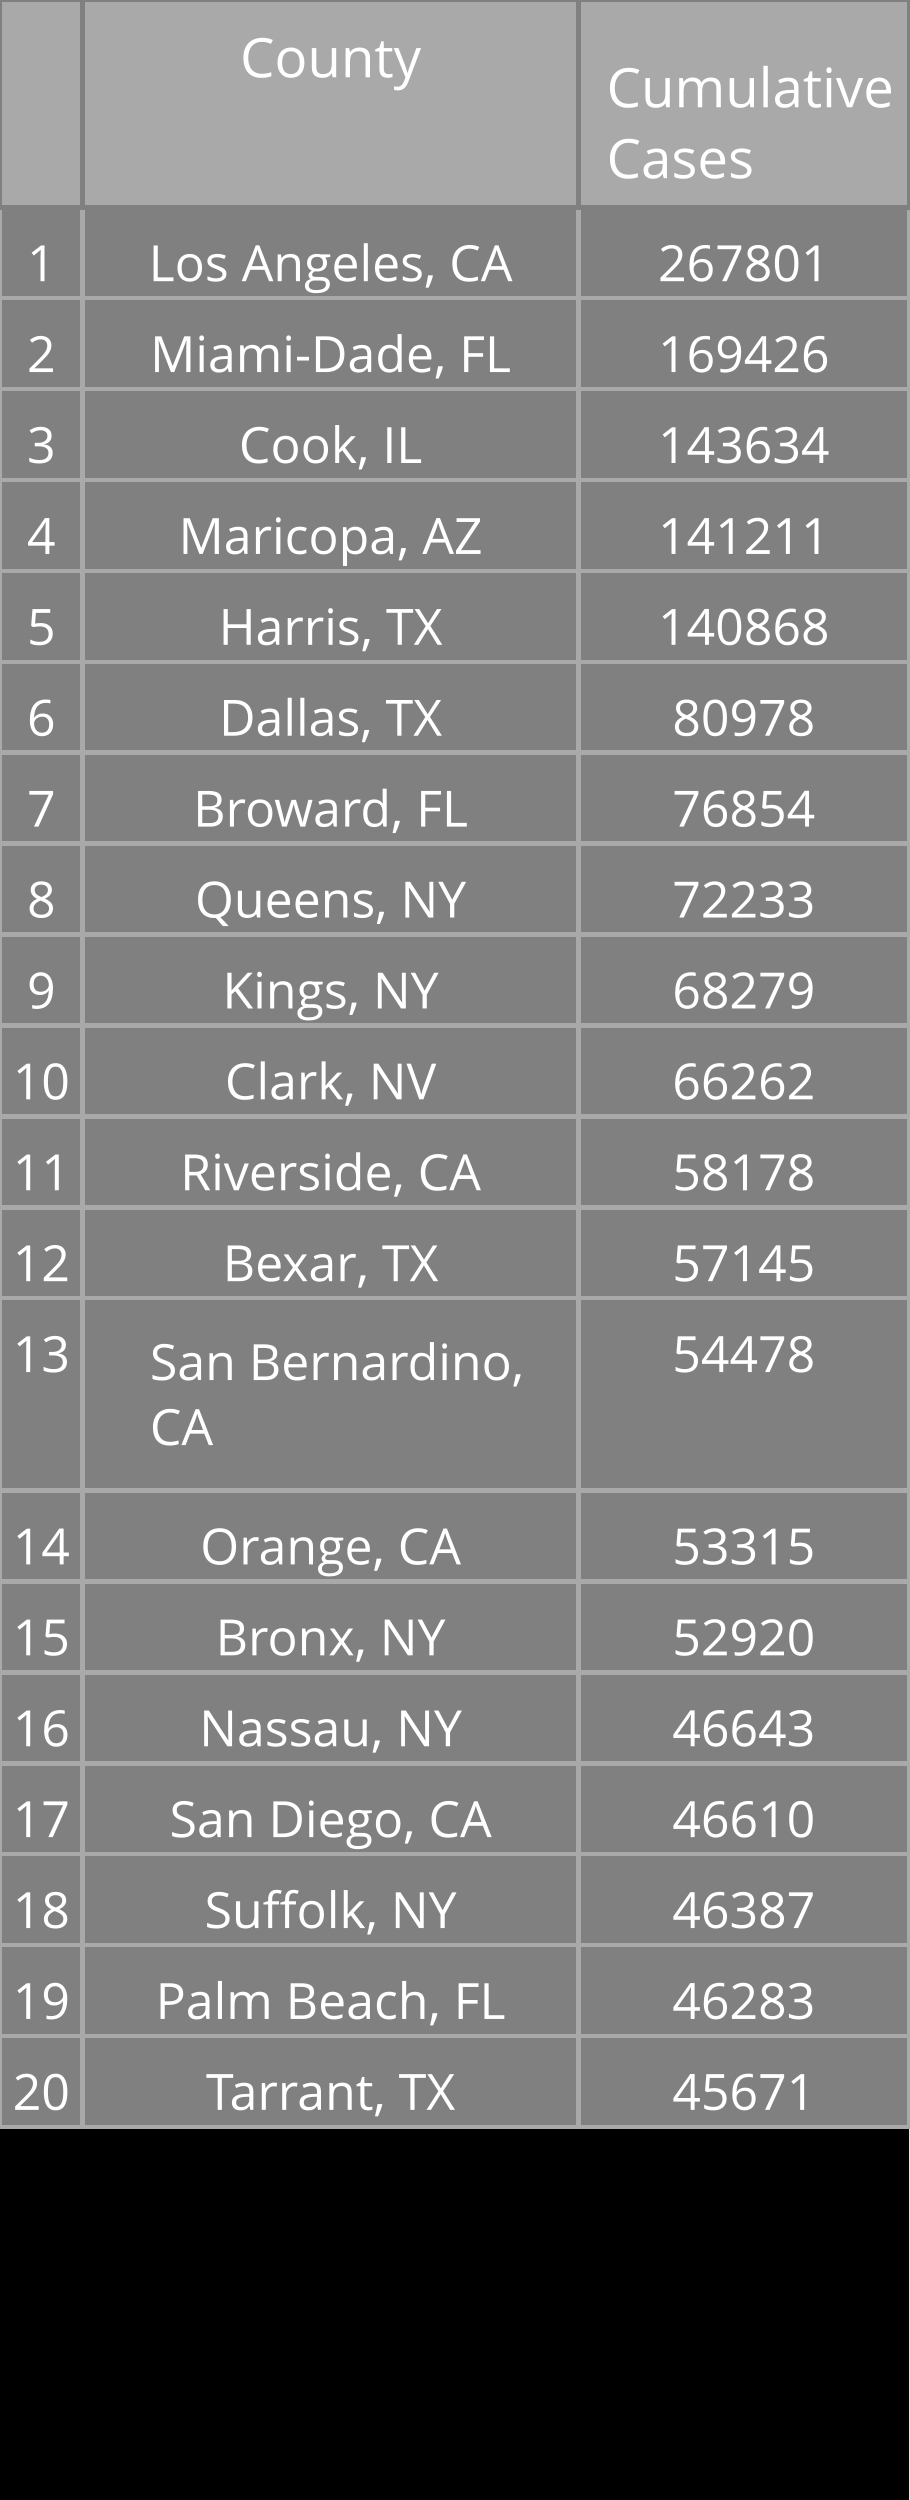
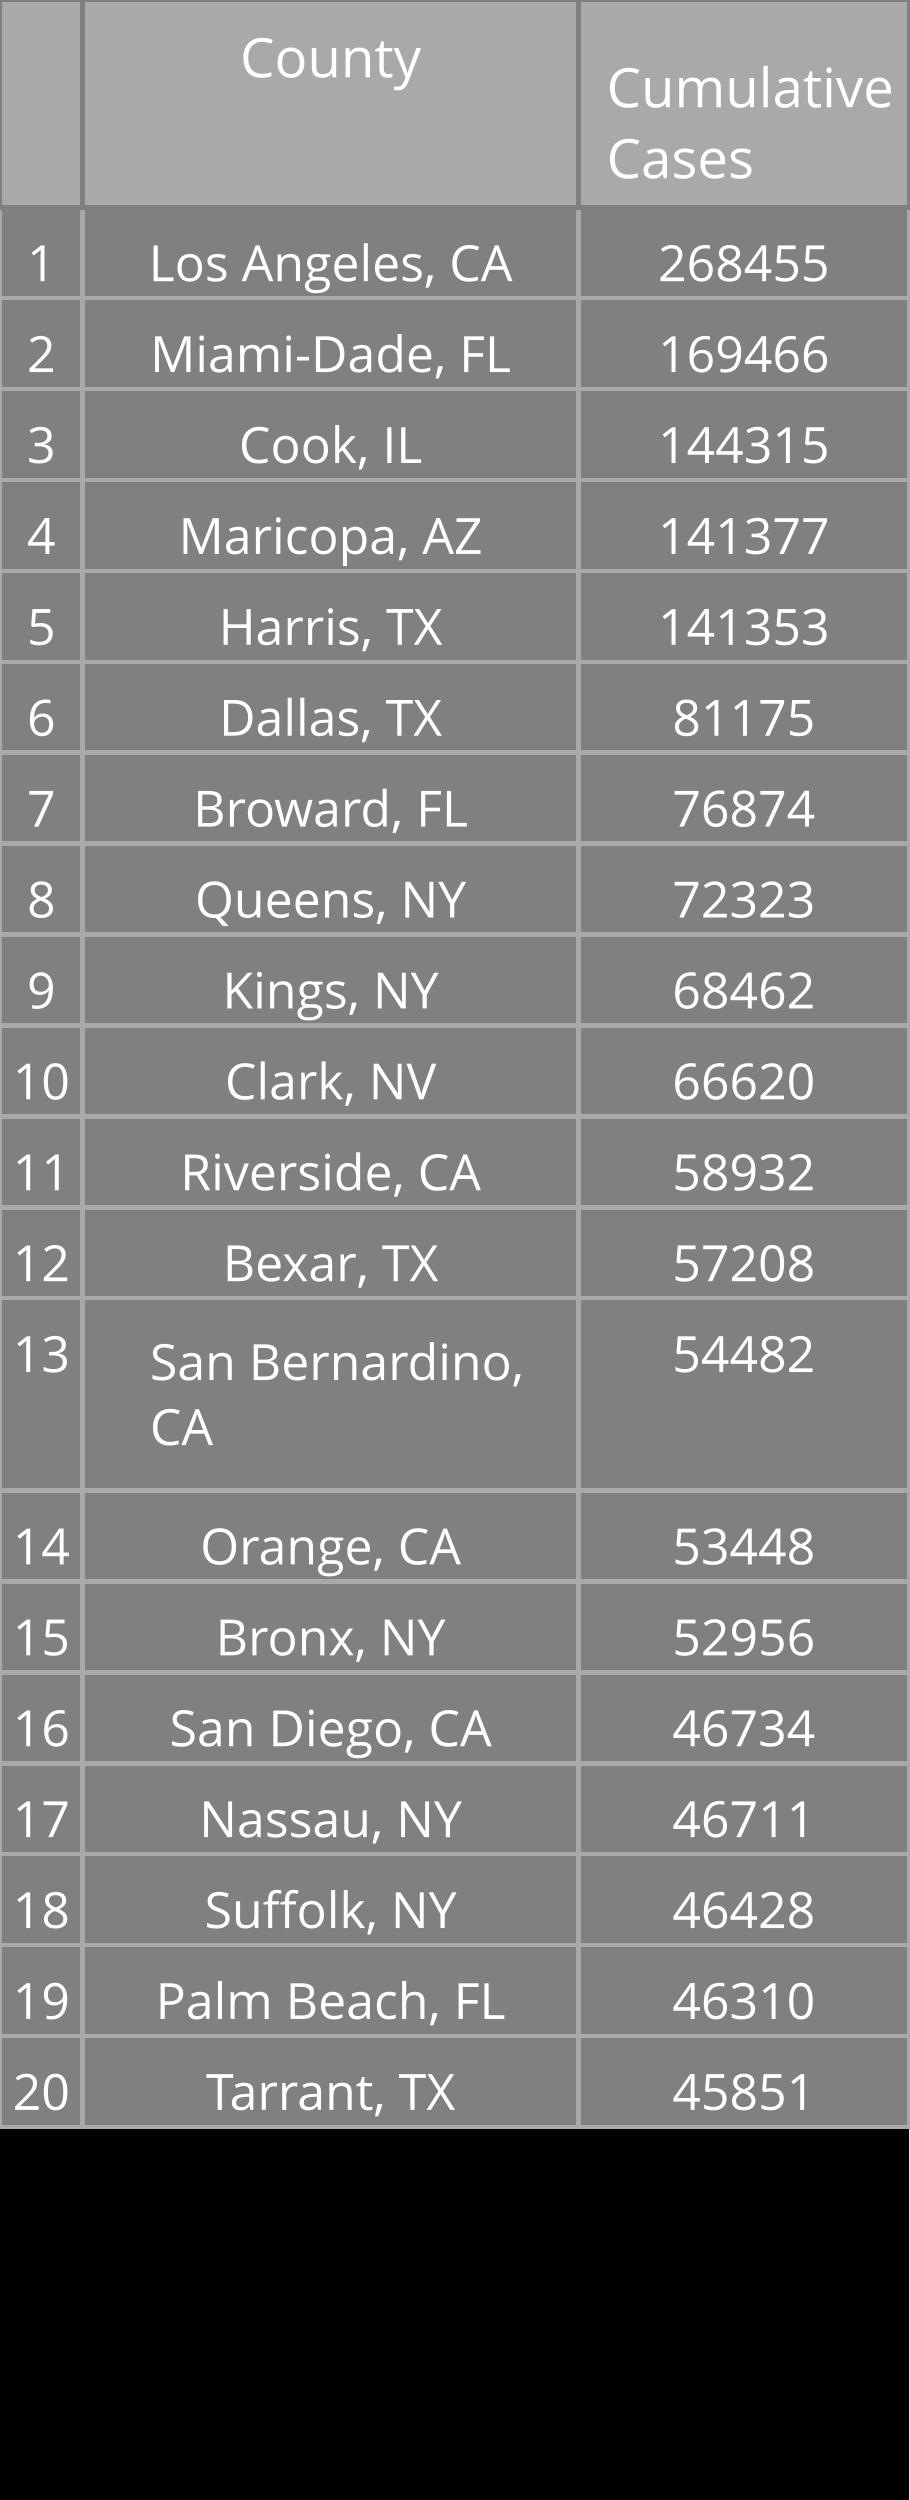
<svg xmlns="http://www.w3.org/2000/svg" class="main-svg" width="200" height="550" style="" viewBox="0 0 200 550">
  <rect x="0" y="0" width="200" height="550" style="fill: rgb(0, 0, 0); fill-opacity: 1;" />
-   <defs id="defs-4e6a7c">
+   <defs id="defs-49ba6e">
    <g class="clips" />
    <g class="gradients" />
  </defs>
  <g class="bglayer" />
  <g class="layer-below">
    <g class="imagelayer" />
    <g class="shapelayer" />
  </g>
  <g class="cartesianlayer" />
  <g class="polarlayer" />
  <g class="ternarylayer" />
  <g class="geolayer" />
  <g class="funnelarealayer" />
  <g class="pielayer" />
  <g class="treemaplayer" />
  <g class="sunburstlayer" />
  <g class="glimages" />
  <g class="table" overflow="visible" width="200" height="550" transform="translate(0,0)" style="box-sizing: content-box; position: absolute; left: 0px; overflow: visible; shape-rendering: crispedges; pointer-events: all;">
-     <g class="table-control-view" transform="translate(0 0)" clip-path="url('#clip4e6a7c_scrollAreaBottomClip_207d08true')" style="box-sizing: content-box;">
+     <g class="table-control-view" transform="translate(0 0)" clip-path="url('#clip49ba6e_scrollAreaBottomClip_9dd290true')" style="box-sizing: content-box;">
      <rect class="scroll-background" fill="none" width="200" height="550" />
-       <g class="y-column" transform="translate(0 0)" clip-path="url('#clip4e6a7c_columnBoundaryClippath_207d08true_0')">
+       <g class="y-column" transform="translate(0 0)" clip-path="url('#clip49ba6e_columnBoundaryClippath_9dd290true_0')">
        <g class="column-block" id="cells1" style="cursor: default;" transform="translate(0 0)">
          <g class="column-cells">
            <g class="column-cell" transform="translate(0 45.60938)">
              <rect class="cell-rect" width="18.182" stroke-width="1" style="stroke: rgb(169, 169, 169); stroke-opacity: 1; fill: rgb(128, 128, 128); fill-opacity: 1;" height="20" />
              <g class="cell-text-holder" transform="translate(9.090909 8)" text-anchor="middle" style="shape-rendering: geometricprecision;">
                <text class="cell-text" dy="0.75em" style="cursor: auto; font-family: 'Open Sans', verdana, arial, sans-serif; font-size: 11px; fill: rgb(255, 255, 255); fill-opacity: 1;">1</text>
              </g>
            </g>
            <g class="column-cell" transform="translate(0 65.60938)">
              <rect class="cell-rect" width="18.182" stroke-width="1" style="stroke: rgb(169, 169, 169); stroke-opacity: 1; fill: rgb(128, 128, 128); fill-opacity: 1;" height="20" />
              <g class="cell-text-holder" transform="translate(9.090909 8)" text-anchor="middle" style="shape-rendering: geometricprecision;">
                <text class="cell-text" dy="0.75em" style="cursor: auto; font-family: 'Open Sans', verdana, arial, sans-serif; font-size: 11px; fill: rgb(255, 255, 255); fill-opacity: 1;">2</text>
              </g>
            </g>
            <g class="column-cell" transform="translate(0 85.60938)">
              <rect class="cell-rect" width="18.182" stroke-width="1" style="stroke: rgb(169, 169, 169); stroke-opacity: 1; fill: rgb(128, 128, 128); fill-opacity: 1;" height="20" />
              <g class="cell-text-holder" transform="translate(9.090909 8)" text-anchor="middle" style="shape-rendering: geometricprecision;">
                <text class="cell-text" dy="0.75em" style="cursor: auto; font-family: 'Open Sans', verdana, arial, sans-serif; font-size: 11px; fill: rgb(255, 255, 255); fill-opacity: 1;">3</text>
              </g>
            </g>
            <g class="column-cell" transform="translate(0 105.6094)">
              <rect class="cell-rect" width="18.182" stroke-width="1" style="stroke: rgb(169, 169, 169); stroke-opacity: 1; fill: rgb(128, 128, 128); fill-opacity: 1;" height="20" />
              <g class="cell-text-holder" transform="translate(9.090909 8)" text-anchor="middle" style="shape-rendering: geometricprecision;">
                <text class="cell-text" dy="0.75em" style="cursor: auto; font-family: 'Open Sans', verdana, arial, sans-serif; font-size: 11px; fill: rgb(255, 255, 255); fill-opacity: 1;">4</text>
              </g>
            </g>
            <g class="column-cell" transform="translate(0 125.6094)">
              <rect class="cell-rect" width="18.182" stroke-width="1" style="stroke: rgb(169, 169, 169); stroke-opacity: 1; fill: rgb(128, 128, 128); fill-opacity: 1;" height="20" />
              <g class="cell-text-holder" transform="translate(9.090909 8)" text-anchor="middle" style="shape-rendering: geometricprecision;">
                <text class="cell-text" dy="0.75em" style="cursor: auto; font-family: 'Open Sans', verdana, arial, sans-serif; font-size: 11px; fill: rgb(255, 255, 255); fill-opacity: 1;">5</text>
              </g>
            </g>
            <g class="column-cell" transform="translate(0 145.6094)">
              <rect class="cell-rect" width="18.182" stroke-width="1" style="stroke: rgb(169, 169, 169); stroke-opacity: 1; fill: rgb(128, 128, 128); fill-opacity: 1;" height="20" />
              <g class="cell-text-holder" transform="translate(9.090909 8)" text-anchor="middle" style="shape-rendering: geometricprecision;">
                <text class="cell-text" dy="0.75em" style="cursor: auto; font-family: 'Open Sans', verdana, arial, sans-serif; font-size: 11px; fill: rgb(255, 255, 255); fill-opacity: 1;">6</text>
              </g>
            </g>
            <g class="column-cell" transform="translate(0 165.6094)">
              <rect class="cell-rect" width="18.182" stroke-width="1" style="stroke: rgb(169, 169, 169); stroke-opacity: 1; fill: rgb(128, 128, 128); fill-opacity: 1;" height="20" />
              <g class="cell-text-holder" transform="translate(9.090909 8)" text-anchor="middle" style="shape-rendering: geometricprecision;">
                <text class="cell-text" dy="0.75em" style="cursor: auto; font-family: 'Open Sans', verdana, arial, sans-serif; font-size: 11px; fill: rgb(255, 255, 255); fill-opacity: 1;">7</text>
              </g>
            </g>
            <g class="column-cell" transform="translate(0 185.6094)">
              <rect class="cell-rect" width="18.182" stroke-width="1" style="stroke: rgb(169, 169, 169); stroke-opacity: 1; fill: rgb(128, 128, 128); fill-opacity: 1;" height="20" />
              <g class="cell-text-holder" transform="translate(9.090909 8)" text-anchor="middle" style="shape-rendering: geometricprecision;">
                <text class="cell-text" dy="0.75em" style="cursor: auto; font-family: 'Open Sans', verdana, arial, sans-serif; font-size: 11px; fill: rgb(255, 255, 255); fill-opacity: 1;">8</text>
              </g>
            </g>
            <g class="column-cell" transform="translate(0 205.6094)">
              <rect class="cell-rect" width="18.182" stroke-width="1" style="stroke: rgb(169, 169, 169); stroke-opacity: 1; fill: rgb(128, 128, 128); fill-opacity: 1;" height="20" />
              <g class="cell-text-holder" transform="translate(9.090909 8)" text-anchor="middle" style="shape-rendering: geometricprecision;">
                <text class="cell-text" dy="0.75em" style="cursor: auto; font-family: 'Open Sans', verdana, arial, sans-serif; font-size: 11px; fill: rgb(255, 255, 255); fill-opacity: 1;">9</text>
              </g>
            </g>
            <g class="column-cell" transform="translate(0 225.6094)">
              <rect class="cell-rect" width="18.182" stroke-width="1" style="stroke: rgb(169, 169, 169); stroke-opacity: 1; fill: rgb(128, 128, 128); fill-opacity: 1;" height="20" />
              <g class="cell-text-holder" transform="translate(9.090909 8)" text-anchor="middle" style="shape-rendering: geometricprecision;">
                <text class="cell-text" dy="0.75em" style="cursor: auto; font-family: 'Open Sans', verdana, arial, sans-serif; font-size: 11px; fill: rgb(255, 255, 255); fill-opacity: 1;">10</text>
              </g>
            </g>
            <g class="column-cell" transform="translate(0 245.6094)">
              <rect class="cell-rect" width="18.182" stroke-width="1" style="stroke: rgb(169, 169, 169); stroke-opacity: 1; fill: rgb(128, 128, 128); fill-opacity: 1;" height="20" />
              <g class="cell-text-holder" transform="translate(9.090909 8)" text-anchor="middle" style="shape-rendering: geometricprecision;">
                <text class="cell-text" dy="0.75em" style="cursor: auto; font-family: 'Open Sans', verdana, arial, sans-serif; font-size: 11px; fill: rgb(255, 255, 255); fill-opacity: 1;">11</text>
              </g>
            </g>
            <g class="column-cell" transform="translate(0 265.6094)">
              <rect class="cell-rect" width="18.182" stroke-width="1" style="stroke: rgb(169, 169, 169); stroke-opacity: 1; fill: rgb(128, 128, 128); fill-opacity: 1;" height="20" />
              <g class="cell-text-holder" transform="translate(9.090909 8)" text-anchor="middle" style="shape-rendering: geometricprecision;">
                <text class="cell-text" dy="0.75em" style="cursor: auto; font-family: 'Open Sans', verdana, arial, sans-serif; font-size: 11px; fill: rgb(255, 255, 255); fill-opacity: 1;">12</text>
              </g>
            </g>
            <g class="column-cell" transform="translate(0 285.6094)">
              <rect class="cell-rect" width="18.182" stroke-width="1" style="stroke: rgb(169, 169, 169); stroke-opacity: 1; fill: rgb(128, 128, 128); fill-opacity: 1;" height="42.312" />
              <g class="cell-text-holder" transform="translate(9.090909 8)" text-anchor="middle" style="shape-rendering: geometricprecision;">
                <text class="cell-text" dy="0.75em" style="cursor: auto; font-family: 'Open Sans', verdana, arial, sans-serif; font-size: 11px; fill: rgb(255, 255, 255); fill-opacity: 1;">13</text>
              </g>
            </g>
            <g class="column-cell" transform="translate(0 327.9219)">
              <rect class="cell-rect" width="18.182" stroke-width="1" style="stroke: rgb(169, 169, 169); stroke-opacity: 1; fill: rgb(128, 128, 128); fill-opacity: 1;" height="20" />
              <g class="cell-text-holder" transform="translate(9.090909 8)" text-anchor="middle" style="shape-rendering: geometricprecision;">
                <text class="cell-text" dy="0.75em" style="cursor: auto; font-family: 'Open Sans', verdana, arial, sans-serif; font-size: 11px; fill: rgb(255, 255, 255); fill-opacity: 1;">14</text>
              </g>
            </g>
            <g class="column-cell" transform="translate(0 347.9219)">
              <rect class="cell-rect" width="18.182" stroke-width="1" style="stroke: rgb(169, 169, 169); stroke-opacity: 1; fill: rgb(128, 128, 128); fill-opacity: 1;" height="20" />
              <g class="cell-text-holder" transform="translate(9.090909 8)" text-anchor="middle" style="shape-rendering: geometricprecision;">
                <text class="cell-text" dy="0.75em" style="cursor: auto; font-family: 'Open Sans', verdana, arial, sans-serif; font-size: 11px; fill: rgb(255, 255, 255); fill-opacity: 1;">15</text>
              </g>
            </g>
            <g class="column-cell" transform="translate(0 367.9219)">
              <rect class="cell-rect" width="18.182" stroke-width="1" style="stroke: rgb(169, 169, 169); stroke-opacity: 1; fill: rgb(128, 128, 128); fill-opacity: 1;" height="20" />
              <g class="cell-text-holder" transform="translate(9.090909 8)" text-anchor="middle" style="shape-rendering: geometricprecision;">
                <text class="cell-text" dy="0.75em" style="cursor: auto; font-family: 'Open Sans', verdana, arial, sans-serif; font-size: 11px; fill: rgb(255, 255, 255); fill-opacity: 1;">16</text>
              </g>
            </g>
            <g class="column-cell" transform="translate(0 387.9219)">
              <rect class="cell-rect" width="18.182" stroke-width="1" style="stroke: rgb(169, 169, 169); stroke-opacity: 1; fill: rgb(128, 128, 128); fill-opacity: 1;" height="20" />
              <g class="cell-text-holder" transform="translate(9.090909 8)" text-anchor="middle" style="shape-rendering: geometricprecision;">
                <text class="cell-text" dy="0.75em" style="cursor: auto; font-family: 'Open Sans', verdana, arial, sans-serif; font-size: 11px; fill: rgb(255, 255, 255); fill-opacity: 1;">17</text>
              </g>
            </g>
            <g class="column-cell" transform="translate(0 407.9219)">
              <rect class="cell-rect" width="18.182" stroke-width="1" style="stroke: rgb(169, 169, 169); stroke-opacity: 1; fill: rgb(128, 128, 128); fill-opacity: 1;" height="20" />
              <g class="cell-text-holder" transform="translate(9.090909 8)" text-anchor="middle" style="shape-rendering: geometricprecision;">
                <text class="cell-text" dy="0.75em" style="cursor: auto; font-family: 'Open Sans', verdana, arial, sans-serif; font-size: 11px; fill: rgb(255, 255, 255); fill-opacity: 1;">18</text>
              </g>
            </g>
            <g class="column-cell" transform="translate(0 427.9219)">
              <rect class="cell-rect" width="18.182" stroke-width="1" style="stroke: rgb(169, 169, 169); stroke-opacity: 1; fill: rgb(128, 128, 128); fill-opacity: 1;" height="20" />
              <g class="cell-text-holder" transform="translate(9.090909 8)" text-anchor="middle" style="shape-rendering: geometricprecision;">
                <text class="cell-text" dy="0.75em" style="cursor: auto; font-family: 'Open Sans', verdana, arial, sans-serif; font-size: 11px; fill: rgb(255, 255, 255); fill-opacity: 1;">19</text>
              </g>
            </g>
            <g class="column-cell" transform="translate(0 447.9219)">
              <rect class="cell-rect" width="18.182" stroke-width="1" style="stroke: rgb(169, 169, 169); stroke-opacity: 1; fill: rgb(128, 128, 128); fill-opacity: 1;" height="20" />
              <g class="cell-text-holder" transform="translate(9.090909 8)" text-anchor="middle" style="shape-rendering: geometricprecision;">
                <text class="cell-text" dy="0.75em" style="cursor: auto; font-family: 'Open Sans', verdana, arial, sans-serif; font-size: 11px; fill: rgb(255, 255, 255); fill-opacity: 1;">20</text>
              </g>
            </g>
          </g>
        </g>
        <g class="column-block" id="cells2" style="cursor: default;" transform="translate(0 0)">
          <g class="column-cells" />
        </g>
        <g class="column-block" id="header" style="cursor: ew-resize;">
          <g class="column-cells">
            <g class="column-cell" transform="translate(0 0)">
              <rect class="cell-rect" width="18.182" stroke-width="1" style="stroke: rgb(128, 128, 128); stroke-opacity: 1; fill: rgb(169, 169, 169); fill-opacity: 1;" height="45.609" />
              <g class="cell-text-holder" transform="translate(9.090909 8)" text-anchor="middle" style="shape-rendering: geometricprecision;">
                <text class="cell-text" dy="0.75em" style="cursor: auto; font-family: 'Open Sans', verdana, arial, sans-serif; font-size: 12px; fill: rgb(255, 255, 255); fill-opacity: 1;" />
              </g>
            </g>
          </g>
        </g>
        <g class="column-boundary" />
-         <clipPath class="column-boundary-clippath" id="clip4e6a7c_columnBoundaryClippath_207d08true_0">
+         <clipPath class="column-boundary-clippath" id="clip49ba6e_columnBoundaryClippath_9dd290true_0">
          <rect class="column-boundary-rect" fill="none" width="20.182" height="557" x="-1" y="-1" />
        </clipPath>
      </g>
-       <g class="y-column" transform="translate(18.18182 0)" clip-path="url('#clip4e6a7c_columnBoundaryClippath_207d08true_1')">
+       <g class="y-column" transform="translate(18.18182 0)" clip-path="url('#clip49ba6e_columnBoundaryClippath_9dd290true_1')">
        <g class="column-block" id="cells1" style="cursor: default;" transform="translate(0 0)">
          <g class="column-cells">
            <g class="column-cell" transform="translate(0 45.60938)">
              <rect class="cell-rect" width="109.091" stroke-width="1" style="stroke: rgb(169, 169, 169); stroke-opacity: 1; fill: rgb(128, 128, 128); fill-opacity: 1;" height="20" />
              <g class="cell-text-holder" transform="translate(54.54545 8)" text-anchor="middle" style="shape-rendering: geometricprecision;">
                <text class="cell-text" dy="0.75em" x="0" y="0" style="cursor: auto; font-family: 'Open Sans', verdana, arial, sans-serif; font-size: 11px; fill: rgb(255, 255, 255); fill-opacity: 1; white-space: pre;">Los Angeles, CA</text>
              </g>
            </g>
            <g class="column-cell" transform="translate(0 65.60938)">
              <rect class="cell-rect" width="109.091" stroke-width="1" style="stroke: rgb(169, 169, 169); stroke-opacity: 1; fill: rgb(128, 128, 128); fill-opacity: 1;" height="20" />
              <g class="cell-text-holder" transform="translate(54.54545 8)" text-anchor="middle" style="shape-rendering: geometricprecision;">
                <text class="cell-text" dy="0.75em" x="0" y="0" style="cursor: auto; font-family: 'Open Sans', verdana, arial, sans-serif; font-size: 11px; fill: rgb(255, 255, 255); fill-opacity: 1; white-space: pre;">Miami-Dade, FL</text>
              </g>
            </g>
            <g class="column-cell" transform="translate(0 85.60938)">
              <rect class="cell-rect" width="109.091" stroke-width="1" style="stroke: rgb(169, 169, 169); stroke-opacity: 1; fill: rgb(128, 128, 128); fill-opacity: 1;" height="20" />
              <g class="cell-text-holder" transform="translate(54.54545 8)" text-anchor="middle" style="shape-rendering: geometricprecision;">
                <text class="cell-text" dy="0.75em" x="0" y="0" style="cursor: auto; font-family: 'Open Sans', verdana, arial, sans-serif; font-size: 11px; fill: rgb(255, 255, 255); fill-opacity: 1; white-space: pre;">Cook, IL</text>
              </g>
            </g>
            <g class="column-cell" transform="translate(0 105.6094)">
              <rect class="cell-rect" width="109.091" stroke-width="1" style="stroke: rgb(169, 169, 169); stroke-opacity: 1; fill: rgb(128, 128, 128); fill-opacity: 1;" height="20" />
              <g class="cell-text-holder" transform="translate(54.54545 8)" text-anchor="middle" style="shape-rendering: geometricprecision;">
                <text class="cell-text" dy="0.75em" x="0" y="0" style="cursor: auto; font-family: 'Open Sans', verdana, arial, sans-serif; font-size: 11px; fill: rgb(255, 255, 255); fill-opacity: 1; white-space: pre;">Maricopa, AZ</text>
              </g>
            </g>
            <g class="column-cell" transform="translate(0 125.6094)">
              <rect class="cell-rect" width="109.091" stroke-width="1" style="stroke: rgb(169, 169, 169); stroke-opacity: 1; fill: rgb(128, 128, 128); fill-opacity: 1;" height="20" />
              <g class="cell-text-holder" transform="translate(54.54545 8)" text-anchor="middle" style="shape-rendering: geometricprecision;">
                <text class="cell-text" dy="0.75em" x="0" y="0" style="cursor: auto; font-family: 'Open Sans', verdana, arial, sans-serif; font-size: 11px; fill: rgb(255, 255, 255); fill-opacity: 1; white-space: pre;">Harris, TX</text>
              </g>
            </g>
            <g class="column-cell" transform="translate(0 145.6094)">
              <rect class="cell-rect" width="109.091" stroke-width="1" style="stroke: rgb(169, 169, 169); stroke-opacity: 1; fill: rgb(128, 128, 128); fill-opacity: 1;" height="20" />
              <g class="cell-text-holder" transform="translate(54.54545 8)" text-anchor="middle" style="shape-rendering: geometricprecision;">
                <text class="cell-text" dy="0.75em" x="0" y="0" style="cursor: auto; font-family: 'Open Sans', verdana, arial, sans-serif; font-size: 11px; fill: rgb(255, 255, 255); fill-opacity: 1; white-space: pre;">Dallas, TX</text>
              </g>
            </g>
            <g class="column-cell" transform="translate(0 165.6094)">
              <rect class="cell-rect" width="109.091" stroke-width="1" style="stroke: rgb(169, 169, 169); stroke-opacity: 1; fill: rgb(128, 128, 128); fill-opacity: 1;" height="20" />
              <g class="cell-text-holder" transform="translate(54.54545 8)" text-anchor="middle" style="shape-rendering: geometricprecision;">
                <text class="cell-text" dy="0.75em" x="0" y="0" style="cursor: auto; font-family: 'Open Sans', verdana, arial, sans-serif; font-size: 11px; fill: rgb(255, 255, 255); fill-opacity: 1; white-space: pre;">Broward, FL</text>
              </g>
            </g>
            <g class="column-cell" transform="translate(0 185.6094)">
              <rect class="cell-rect" width="109.091" stroke-width="1" style="stroke: rgb(169, 169, 169); stroke-opacity: 1; fill: rgb(128, 128, 128); fill-opacity: 1;" height="20" />
              <g class="cell-text-holder" transform="translate(54.54545 8)" text-anchor="middle" style="shape-rendering: geometricprecision;">
                <text class="cell-text" dy="0.75em" x="0" y="0" style="cursor: auto; font-family: 'Open Sans', verdana, arial, sans-serif; font-size: 11px; fill: rgb(255, 255, 255); fill-opacity: 1; white-space: pre;">Queens, NY</text>
              </g>
            </g>
            <g class="column-cell" transform="translate(0 205.6094)">
              <rect class="cell-rect" width="109.091" stroke-width="1" style="stroke: rgb(169, 169, 169); stroke-opacity: 1; fill: rgb(128, 128, 128); fill-opacity: 1;" height="20" />
              <g class="cell-text-holder" transform="translate(54.54545 8)" text-anchor="middle" style="shape-rendering: geometricprecision;">
                <text class="cell-text" dy="0.75em" x="0" y="0" style="cursor: auto; font-family: 'Open Sans', verdana, arial, sans-serif; font-size: 11px; fill: rgb(255, 255, 255); fill-opacity: 1; white-space: pre;">Kings, NY</text>
              </g>
            </g>
            <g class="column-cell" transform="translate(0 225.6094)">
              <rect class="cell-rect" width="109.091" stroke-width="1" style="stroke: rgb(169, 169, 169); stroke-opacity: 1; fill: rgb(128, 128, 128); fill-opacity: 1;" height="20" />
              <g class="cell-text-holder" transform="translate(54.54545 8)" text-anchor="middle" style="shape-rendering: geometricprecision;">
                <text class="cell-text" dy="0.75em" x="0" y="0" style="cursor: auto; font-family: 'Open Sans', verdana, arial, sans-serif; font-size: 11px; fill: rgb(255, 255, 255); fill-opacity: 1; white-space: pre;">Clark, NV</text>
              </g>
            </g>
            <g class="column-cell" transform="translate(0 245.6094)">
              <rect class="cell-rect" width="109.091" stroke-width="1" style="stroke: rgb(169, 169, 169); stroke-opacity: 1; fill: rgb(128, 128, 128); fill-opacity: 1;" height="20" />
              <g class="cell-text-holder" transform="translate(54.54545 8)" text-anchor="middle" style="shape-rendering: geometricprecision;">
                <text class="cell-text" dy="0.75em" x="0" y="0" style="cursor: auto; font-family: 'Open Sans', verdana, arial, sans-serif; font-size: 11px; fill: rgb(255, 255, 255); fill-opacity: 1; white-space: pre;">Riverside, CA</text>
              </g>
            </g>
            <g class="column-cell" transform="translate(0 265.6094)">
              <rect class="cell-rect" width="109.091" stroke-width="1" style="stroke: rgb(169, 169, 169); stroke-opacity: 1; fill: rgb(128, 128, 128); fill-opacity: 1;" height="20" />
              <g class="cell-text-holder" transform="translate(54.54545 8)" text-anchor="middle" style="shape-rendering: geometricprecision;">
                <text class="cell-text" dy="0.75em" x="0" y="0" style="cursor: auto; font-family: 'Open Sans', verdana, arial, sans-serif; font-size: 11px; fill: rgb(255, 255, 255); fill-opacity: 1; white-space: pre;">Bexar, TX</text>
              </g>
            </g>
            <g class="column-cell" transform="translate(0 285.6094)">
              <rect class="cell-rect" width="109.091" stroke-width="1" style="stroke: rgb(169, 169, 169); stroke-opacity: 1; fill: rgb(128, 128, 128); fill-opacity: 1;" height="42.312" />
              <g class="cell-text-holder" transform="translate(14.79545 18)" style="shape-rendering: geometricprecision;">
                <text class="cell-text" dy="0" x="0" y="0" style="cursor: auto; font-family: 'Open Sans', verdana, arial, sans-serif; font-size: 11px; fill: rgb(255, 255, 255); fill-opacity: 1; white-space: pre;">
                  <tspan class="line" dy="0em" x="0" y="0">San Bernardino,</tspan>
                  <tspan class="line" dy="1.3em" x="0" y="0">CA</tspan>
                </text>
              </g>
            </g>
            <g class="column-cell" transform="translate(0 327.9219)">
              <rect class="cell-rect" width="109.091" stroke-width="1" style="stroke: rgb(169, 169, 169); stroke-opacity: 1; fill: rgb(128, 128, 128); fill-opacity: 1;" height="20" />
              <g class="cell-text-holder" transform="translate(54.54545 8)" text-anchor="middle" style="shape-rendering: geometricprecision;">
                <text class="cell-text" dy="0.75em" x="0" y="0" style="cursor: auto; font-family: 'Open Sans', verdana, arial, sans-serif; font-size: 11px; fill: rgb(255, 255, 255); fill-opacity: 1; white-space: pre;">Orange, CA</text>
              </g>
            </g>
            <g class="column-cell" transform="translate(0 347.9219)">
              <rect class="cell-rect" width="109.091" stroke-width="1" style="stroke: rgb(169, 169, 169); stroke-opacity: 1; fill: rgb(128, 128, 128); fill-opacity: 1;" height="20" />
              <g class="cell-text-holder" transform="translate(54.54545 8)" text-anchor="middle" style="shape-rendering: geometricprecision;">
                <text class="cell-text" dy="0.75em" x="0" y="0" style="cursor: auto; font-family: 'Open Sans', verdana, arial, sans-serif; font-size: 11px; fill: rgb(255, 255, 255); fill-opacity: 1; white-space: pre;">Bronx, NY</text>
              </g>
            </g>
            <g class="column-cell" transform="translate(0 367.9219)">
              <rect class="cell-rect" width="109.091" stroke-width="1" style="stroke: rgb(169, 169, 169); stroke-opacity: 1; fill: rgb(128, 128, 128); fill-opacity: 1;" height="20" />
              <g class="cell-text-holder" transform="translate(54.54545 8)" text-anchor="middle" style="shape-rendering: geometricprecision;">
+                 <text class="cell-text" dy="0.75em" x="0" y="0" style="cursor: auto; font-family: 'Open Sans', verdana, arial, sans-serif; font-size: 11px; fill: rgb(255, 255, 255); fill-opacity: 1; white-space: pre;">San Diego, CA</text>
+               </g>
+             </g>
+             <g class="column-cell" transform="translate(0 387.9219)">
+               <rect class="cell-rect" width="109.091" stroke-width="1" style="stroke: rgb(169, 169, 169); stroke-opacity: 1; fill: rgb(128, 128, 128); fill-opacity: 1;" height="20" />
+               <g class="cell-text-holder" transform="translate(54.54545 8)" text-anchor="middle" style="shape-rendering: geometricprecision;">
                <text class="cell-text" dy="0.75em" x="0" y="0" style="cursor: auto; font-family: 'Open Sans', verdana, arial, sans-serif; font-size: 11px; fill: rgb(255, 255, 255); fill-opacity: 1; white-space: pre;">Nassau, NY</text>
-               </g>
-             </g>
-             <g class="column-cell" transform="translate(0 387.9219)">
-               <rect class="cell-rect" width="109.091" stroke-width="1" style="stroke: rgb(169, 169, 169); stroke-opacity: 1; fill: rgb(128, 128, 128); fill-opacity: 1;" height="20" />
-               <g class="cell-text-holder" transform="translate(54.54545 8)" text-anchor="middle" style="shape-rendering: geometricprecision;">
-                 <text class="cell-text" dy="0.75em" x="0" y="0" style="cursor: auto; font-family: 'Open Sans', verdana, arial, sans-serif; font-size: 11px; fill: rgb(255, 255, 255); fill-opacity: 1; white-space: pre;">San Diego, CA</text>
              </g>
            </g>
            <g class="column-cell" transform="translate(0 407.9219)">
              <rect class="cell-rect" width="109.091" stroke-width="1" style="stroke: rgb(169, 169, 169); stroke-opacity: 1; fill: rgb(128, 128, 128); fill-opacity: 1;" height="20" />
              <g class="cell-text-holder" transform="translate(54.54545 8)" text-anchor="middle" style="shape-rendering: geometricprecision;">
                <text class="cell-text" dy="0.75em" x="0" y="0" style="cursor: auto; font-family: 'Open Sans', verdana, arial, sans-serif; font-size: 11px; fill: rgb(255, 255, 255); fill-opacity: 1; white-space: pre;">Suffolk, NY</text>
              </g>
            </g>
            <g class="column-cell" transform="translate(0 427.9219)">
              <rect class="cell-rect" width="109.091" stroke-width="1" style="stroke: rgb(169, 169, 169); stroke-opacity: 1; fill: rgb(128, 128, 128); fill-opacity: 1;" height="20" />
              <g class="cell-text-holder" transform="translate(54.54545 8)" text-anchor="middle" style="shape-rendering: geometricprecision;">
                <text class="cell-text" dy="0.75em" x="0" y="0" style="cursor: auto; font-family: 'Open Sans', verdana, arial, sans-serif; font-size: 11px; fill: rgb(255, 255, 255); fill-opacity: 1; white-space: pre;">Palm Beach, FL</text>
              </g>
            </g>
            <g class="column-cell" transform="translate(0 447.9219)">
              <rect class="cell-rect" width="109.091" stroke-width="1" style="stroke: rgb(169, 169, 169); stroke-opacity: 1; fill: rgb(128, 128, 128); fill-opacity: 1;" height="20" />
              <g class="cell-text-holder" transform="translate(54.54545 8)" text-anchor="middle" style="shape-rendering: geometricprecision;">
                <text class="cell-text" dy="0.75em" x="0" y="0" style="cursor: auto; font-family: 'Open Sans', verdana, arial, sans-serif; font-size: 11px; fill: rgb(255, 255, 255); fill-opacity: 1; white-space: pre;">Tarrant, TX</text>
              </g>
            </g>
          </g>
        </g>
        <g class="column-block" id="cells2" style="cursor: default;" transform="translate(0 0)">
          <g class="column-cells" />
        </g>
        <g class="column-block" id="header" style="cursor: ew-resize;">
          <g class="column-cells">
            <g class="column-cell" transform="translate(0 0)">
              <rect class="cell-rect" width="109.091" stroke-width="1" style="stroke: rgb(128, 128, 128); stroke-opacity: 1; fill: rgb(169, 169, 169); fill-opacity: 1;" height="45.609" />
              <g class="cell-text-holder" transform="translate(54.54545 8)" text-anchor="middle" style="shape-rendering: geometricprecision;">
                <text class="cell-text" dy="0.75em" style="cursor: auto; font-family: 'Open Sans', verdana, arial, sans-serif; font-size: 12px; fill: rgb(255, 255, 255); fill-opacity: 1;">County</text>
              </g>
            </g>
          </g>
        </g>
        <g class="column-boundary" />
-         <clipPath class="column-boundary-clippath" id="clip4e6a7c_columnBoundaryClippath_207d08true_1">
+         <clipPath class="column-boundary-clippath" id="clip49ba6e_columnBoundaryClippath_9dd290true_1">
          <rect class="column-boundary-rect" fill="none" width="111.091" height="557" x="-1" y="-1" />
        </clipPath>
      </g>
-       <g class="y-column" transform="translate(127.2727 0)" clip-path="url('#clip4e6a7c_columnBoundaryClippath_207d08true_2')">
+       <g class="y-column" transform="translate(127.2727 0)" clip-path="url('#clip49ba6e_columnBoundaryClippath_9dd290true_2')">
        <g class="column-block" id="cells1" style="cursor: default;" transform="translate(0 0)">
          <g class="column-cells">
            <g class="column-cell" transform="translate(0 45.60938)">
              <rect class="cell-rect" width="72.727" stroke-width="1" style="stroke: rgb(169, 169, 169); stroke-opacity: 1; fill: rgb(128, 128, 128); fill-opacity: 1;" height="20" />
              <g class="cell-text-holder" transform="translate(36.36364 8)" text-anchor="middle" style="shape-rendering: geometricprecision;">
-                 <text class="cell-text" dy="0.75em" style="cursor: auto; font-family: 'Open Sans', verdana, arial, sans-serif; font-size: 11px; fill: rgb(255, 255, 255); fill-opacity: 1;">267801</text>
+                 <text class="cell-text" dy="0.75em" style="cursor: auto; font-family: 'Open Sans', verdana, arial, sans-serif; font-size: 11px; fill: rgb(255, 255, 255); fill-opacity: 1;">268455</text>
              </g>
            </g>
            <g class="column-cell" transform="translate(0 65.60938)">
              <rect class="cell-rect" width="72.727" stroke-width="1" style="stroke: rgb(169, 169, 169); stroke-opacity: 1; fill: rgb(128, 128, 128); fill-opacity: 1;" height="20" />
              <g class="cell-text-holder" transform="translate(36.36364 8)" text-anchor="middle" style="shape-rendering: geometricprecision;">
-                 <text class="cell-text" dy="0.75em" style="cursor: auto; font-family: 'Open Sans', verdana, arial, sans-serif; font-size: 11px; fill: rgb(255, 255, 255); fill-opacity: 1;">169426</text>
+                 <text class="cell-text" dy="0.75em" style="cursor: auto; font-family: 'Open Sans', verdana, arial, sans-serif; font-size: 11px; fill: rgb(255, 255, 255); fill-opacity: 1;">169466</text>
              </g>
            </g>
            <g class="column-cell" transform="translate(0 85.60938)">
              <rect class="cell-rect" width="72.727" stroke-width="1" style="stroke: rgb(169, 169, 169); stroke-opacity: 1; fill: rgb(128, 128, 128); fill-opacity: 1;" height="20" />
              <g class="cell-text-holder" transform="translate(36.36364 8)" text-anchor="middle" style="shape-rendering: geometricprecision;">
-                 <text class="cell-text" dy="0.75em" style="cursor: auto; font-family: 'Open Sans', verdana, arial, sans-serif; font-size: 11px; fill: rgb(255, 255, 255); fill-opacity: 1;">143634</text>
+                 <text class="cell-text" dy="0.75em" style="cursor: auto; font-family: 'Open Sans', verdana, arial, sans-serif; font-size: 11px; fill: rgb(255, 255, 255); fill-opacity: 1;">144315</text>
              </g>
            </g>
            <g class="column-cell" transform="translate(0 105.6094)">
              <rect class="cell-rect" width="72.727" stroke-width="1" style="stroke: rgb(169, 169, 169); stroke-opacity: 1; fill: rgb(128, 128, 128); fill-opacity: 1;" height="20" />
              <g class="cell-text-holder" transform="translate(36.36364 8)" text-anchor="middle" style="shape-rendering: geometricprecision;">
-                 <text class="cell-text" dy="0.75em" style="cursor: auto; font-family: 'Open Sans', verdana, arial, sans-serif; font-size: 11px; fill: rgb(255, 255, 255); fill-opacity: 1;">141211</text>
+                 <text class="cell-text" dy="0.75em" style="cursor: auto; font-family: 'Open Sans', verdana, arial, sans-serif; font-size: 11px; fill: rgb(255, 255, 255); fill-opacity: 1;">141377</text>
              </g>
            </g>
            <g class="column-cell" transform="translate(0 125.6094)">
              <rect class="cell-rect" width="72.727" stroke-width="1" style="stroke: rgb(169, 169, 169); stroke-opacity: 1; fill: rgb(128, 128, 128); fill-opacity: 1;" height="20" />
              <g class="cell-text-holder" transform="translate(36.36364 8)" text-anchor="middle" style="shape-rendering: geometricprecision;">
-                 <text class="cell-text" dy="0.75em" style="cursor: auto; font-family: 'Open Sans', verdana, arial, sans-serif; font-size: 11px; fill: rgb(255, 255, 255); fill-opacity: 1;">140868</text>
+                 <text class="cell-text" dy="0.75em" style="cursor: auto; font-family: 'Open Sans', verdana, arial, sans-serif; font-size: 11px; fill: rgb(255, 255, 255); fill-opacity: 1;">141353</text>
              </g>
            </g>
            <g class="column-cell" transform="translate(0 145.6094)">
              <rect class="cell-rect" width="72.727" stroke-width="1" style="stroke: rgb(169, 169, 169); stroke-opacity: 1; fill: rgb(128, 128, 128); fill-opacity: 1;" height="20" />
              <g class="cell-text-holder" transform="translate(36.36364 8)" text-anchor="middle" style="shape-rendering: geometricprecision;">
-                 <text class="cell-text" dy="0.75em" style="cursor: auto; font-family: 'Open Sans', verdana, arial, sans-serif; font-size: 11px; fill: rgb(255, 255, 255); fill-opacity: 1;">80978</text>
+                 <text class="cell-text" dy="0.75em" style="cursor: auto; font-family: 'Open Sans', verdana, arial, sans-serif; font-size: 11px; fill: rgb(255, 255, 255); fill-opacity: 1;">81175</text>
              </g>
            </g>
            <g class="column-cell" transform="translate(0 165.6094)">
              <rect class="cell-rect" width="72.727" stroke-width="1" style="stroke: rgb(169, 169, 169); stroke-opacity: 1; fill: rgb(128, 128, 128); fill-opacity: 1;" height="20" />
              <g class="cell-text-holder" transform="translate(36.36364 8)" text-anchor="middle" style="shape-rendering: geometricprecision;">
-                 <text class="cell-text" dy="0.75em" style="cursor: auto; font-family: 'Open Sans', verdana, arial, sans-serif; font-size: 11px; fill: rgb(255, 255, 255); fill-opacity: 1;">76854</text>
+                 <text class="cell-text" dy="0.75em" style="cursor: auto; font-family: 'Open Sans', verdana, arial, sans-serif; font-size: 11px; fill: rgb(255, 255, 255); fill-opacity: 1;">76874</text>
              </g>
            </g>
            <g class="column-cell" transform="translate(0 185.6094)">
              <rect class="cell-rect" width="72.727" stroke-width="1" style="stroke: rgb(169, 169, 169); stroke-opacity: 1; fill: rgb(128, 128, 128); fill-opacity: 1;" height="20" />
              <g class="cell-text-holder" transform="translate(36.36364 8)" text-anchor="middle" style="shape-rendering: geometricprecision;">
-                 <text class="cell-text" dy="0.75em" style="cursor: auto; font-family: 'Open Sans', verdana, arial, sans-serif; font-size: 11px; fill: rgb(255, 255, 255); fill-opacity: 1;">72233</text>
+                 <text class="cell-text" dy="0.75em" style="cursor: auto; font-family: 'Open Sans', verdana, arial, sans-serif; font-size: 11px; fill: rgb(255, 255, 255); fill-opacity: 1;">72323</text>
              </g>
            </g>
            <g class="column-cell" transform="translate(0 205.6094)">
              <rect class="cell-rect" width="72.727" stroke-width="1" style="stroke: rgb(169, 169, 169); stroke-opacity: 1; fill: rgb(128, 128, 128); fill-opacity: 1;" height="20" />
              <g class="cell-text-holder" transform="translate(36.36364 8)" text-anchor="middle" style="shape-rendering: geometricprecision;">
-                 <text class="cell-text" dy="0.75em" style="cursor: auto; font-family: 'Open Sans', verdana, arial, sans-serif; font-size: 11px; fill: rgb(255, 255, 255); fill-opacity: 1;">68279</text>
+                 <text class="cell-text" dy="0.75em" style="cursor: auto; font-family: 'Open Sans', verdana, arial, sans-serif; font-size: 11px; fill: rgb(255, 255, 255); fill-opacity: 1;">68462</text>
              </g>
            </g>
            <g class="column-cell" transform="translate(0 225.6094)">
              <rect class="cell-rect" width="72.727" stroke-width="1" style="stroke: rgb(169, 169, 169); stroke-opacity: 1; fill: rgb(128, 128, 128); fill-opacity: 1;" height="20" />
              <g class="cell-text-holder" transform="translate(36.36364 8)" text-anchor="middle" style="shape-rendering: geometricprecision;">
-                 <text class="cell-text" dy="0.75em" style="cursor: auto; font-family: 'Open Sans', verdana, arial, sans-serif; font-size: 11px; fill: rgb(255, 255, 255); fill-opacity: 1;">66262</text>
+                 <text class="cell-text" dy="0.75em" style="cursor: auto; font-family: 'Open Sans', verdana, arial, sans-serif; font-size: 11px; fill: rgb(255, 255, 255); fill-opacity: 1;">66620</text>
              </g>
            </g>
            <g class="column-cell" transform="translate(0 245.6094)">
              <rect class="cell-rect" width="72.727" stroke-width="1" style="stroke: rgb(169, 169, 169); stroke-opacity: 1; fill: rgb(128, 128, 128); fill-opacity: 1;" height="20" />
              <g class="cell-text-holder" transform="translate(36.36364 8)" text-anchor="middle" style="shape-rendering: geometricprecision;">
-                 <text class="cell-text" dy="0.75em" style="cursor: auto; font-family: 'Open Sans', verdana, arial, sans-serif; font-size: 11px; fill: rgb(255, 255, 255); fill-opacity: 1;">58178</text>
+                 <text class="cell-text" dy="0.75em" style="cursor: auto; font-family: 'Open Sans', verdana, arial, sans-serif; font-size: 11px; fill: rgb(255, 255, 255); fill-opacity: 1;">58932</text>
              </g>
            </g>
            <g class="column-cell" transform="translate(0 265.6094)">
              <rect class="cell-rect" width="72.727" stroke-width="1" style="stroke: rgb(169, 169, 169); stroke-opacity: 1; fill: rgb(128, 128, 128); fill-opacity: 1;" height="20" />
              <g class="cell-text-holder" transform="translate(36.36364 8)" text-anchor="middle" style="shape-rendering: geometricprecision;">
-                 <text class="cell-text" dy="0.75em" style="cursor: auto; font-family: 'Open Sans', verdana, arial, sans-serif; font-size: 11px; fill: rgb(255, 255, 255); fill-opacity: 1;">57145</text>
+                 <text class="cell-text" dy="0.75em" style="cursor: auto; font-family: 'Open Sans', verdana, arial, sans-serif; font-size: 11px; fill: rgb(255, 255, 255); fill-opacity: 1;">57208</text>
              </g>
            </g>
            <g class="column-cell" transform="translate(0 285.6094)">
              <rect class="cell-rect" width="72.727" stroke-width="1" style="stroke: rgb(169, 169, 169); stroke-opacity: 1; fill: rgb(128, 128, 128); fill-opacity: 1;" height="42.312" />
              <g class="cell-text-holder" transform="translate(36.36364 8)" text-anchor="middle" style="shape-rendering: geometricprecision;">
-                 <text class="cell-text" dy="0.75em" style="cursor: auto; font-family: 'Open Sans', verdana, arial, sans-serif; font-size: 11px; fill: rgb(255, 255, 255); fill-opacity: 1;">54478</text>
+                 <text class="cell-text" dy="0.75em" style="cursor: auto; font-family: 'Open Sans', verdana, arial, sans-serif; font-size: 11px; fill: rgb(255, 255, 255); fill-opacity: 1;">54482</text>
              </g>
            </g>
            <g class="column-cell" transform="translate(0 327.9219)">
              <rect class="cell-rect" width="72.727" stroke-width="1" style="stroke: rgb(169, 169, 169); stroke-opacity: 1; fill: rgb(128, 128, 128); fill-opacity: 1;" height="20" />
              <g class="cell-text-holder" transform="translate(36.36364 8)" text-anchor="middle" style="shape-rendering: geometricprecision;">
-                 <text class="cell-text" dy="0.75em" style="cursor: auto; font-family: 'Open Sans', verdana, arial, sans-serif; font-size: 11px; fill: rgb(255, 255, 255); fill-opacity: 1;">53315</text>
+                 <text class="cell-text" dy="0.75em" style="cursor: auto; font-family: 'Open Sans', verdana, arial, sans-serif; font-size: 11px; fill: rgb(255, 255, 255); fill-opacity: 1;">53448</text>
              </g>
            </g>
            <g class="column-cell" transform="translate(0 347.9219)">
              <rect class="cell-rect" width="72.727" stroke-width="1" style="stroke: rgb(169, 169, 169); stroke-opacity: 1; fill: rgb(128, 128, 128); fill-opacity: 1;" height="20" />
              <g class="cell-text-holder" transform="translate(36.36364 8)" text-anchor="middle" style="shape-rendering: geometricprecision;">
-                 <text class="cell-text" dy="0.75em" style="cursor: auto; font-family: 'Open Sans', verdana, arial, sans-serif; font-size: 11px; fill: rgb(255, 255, 255); fill-opacity: 1;">52920</text>
+                 <text class="cell-text" dy="0.75em" style="cursor: auto; font-family: 'Open Sans', verdana, arial, sans-serif; font-size: 11px; fill: rgb(255, 255, 255); fill-opacity: 1;">52956</text>
              </g>
            </g>
            <g class="column-cell" transform="translate(0 367.9219)">
              <rect class="cell-rect" width="72.727" stroke-width="1" style="stroke: rgb(169, 169, 169); stroke-opacity: 1; fill: rgb(128, 128, 128); fill-opacity: 1;" height="20" />
              <g class="cell-text-holder" transform="translate(36.36364 8)" text-anchor="middle" style="shape-rendering: geometricprecision;">
-                 <text class="cell-text" dy="0.75em" style="cursor: auto; font-family: 'Open Sans', verdana, arial, sans-serif; font-size: 11px; fill: rgb(255, 255, 255); fill-opacity: 1;">46643</text>
+                 <text class="cell-text" dy="0.75em" style="cursor: auto; font-family: 'Open Sans', verdana, arial, sans-serif; font-size: 11px; fill: rgb(255, 255, 255); fill-opacity: 1;">46734</text>
              </g>
            </g>
            <g class="column-cell" transform="translate(0 387.9219)">
              <rect class="cell-rect" width="72.727" stroke-width="1" style="stroke: rgb(169, 169, 169); stroke-opacity: 1; fill: rgb(128, 128, 128); fill-opacity: 1;" height="20" />
              <g class="cell-text-holder" transform="translate(36.36364 8)" text-anchor="middle" style="shape-rendering: geometricprecision;">
-                 <text class="cell-text" dy="0.75em" style="cursor: auto; font-family: 'Open Sans', verdana, arial, sans-serif; font-size: 11px; fill: rgb(255, 255, 255); fill-opacity: 1;">46610</text>
+                 <text class="cell-text" dy="0.75em" style="cursor: auto; font-family: 'Open Sans', verdana, arial, sans-serif; font-size: 11px; fill: rgb(255, 255, 255); fill-opacity: 1;">46711</text>
              </g>
            </g>
            <g class="column-cell" transform="translate(0 407.9219)">
              <rect class="cell-rect" width="72.727" stroke-width="1" style="stroke: rgb(169, 169, 169); stroke-opacity: 1; fill: rgb(128, 128, 128); fill-opacity: 1;" height="20" />
              <g class="cell-text-holder" transform="translate(36.36364 8)" text-anchor="middle" style="shape-rendering: geometricprecision;">
-                 <text class="cell-text" dy="0.75em" style="cursor: auto; font-family: 'Open Sans', verdana, arial, sans-serif; font-size: 11px; fill: rgb(255, 255, 255); fill-opacity: 1;">46387</text>
+                 <text class="cell-text" dy="0.75em" style="cursor: auto; font-family: 'Open Sans', verdana, arial, sans-serif; font-size: 11px; fill: rgb(255, 255, 255); fill-opacity: 1;">46428</text>
              </g>
            </g>
            <g class="column-cell" transform="translate(0 427.9219)">
              <rect class="cell-rect" width="72.727" stroke-width="1" style="stroke: rgb(169, 169, 169); stroke-opacity: 1; fill: rgb(128, 128, 128); fill-opacity: 1;" height="20" />
              <g class="cell-text-holder" transform="translate(36.36364 8)" text-anchor="middle" style="shape-rendering: geometricprecision;">
-                 <text class="cell-text" dy="0.75em" style="cursor: auto; font-family: 'Open Sans', verdana, arial, sans-serif; font-size: 11px; fill: rgb(255, 255, 255); fill-opacity: 1;">46283</text>
+                 <text class="cell-text" dy="0.75em" style="cursor: auto; font-family: 'Open Sans', verdana, arial, sans-serif; font-size: 11px; fill: rgb(255, 255, 255); fill-opacity: 1;">46310</text>
              </g>
            </g>
            <g class="column-cell" transform="translate(0 447.9219)">
              <rect class="cell-rect" width="72.727" stroke-width="1" style="stroke: rgb(169, 169, 169); stroke-opacity: 1; fill: rgb(128, 128, 128); fill-opacity: 1;" height="20" />
              <g class="cell-text-holder" transform="translate(36.36364 8)" text-anchor="middle" style="shape-rendering: geometricprecision;">
-                 <text class="cell-text" dy="0.75em" style="cursor: auto; font-family: 'Open Sans', verdana, arial, sans-serif; font-size: 11px; fill: rgb(255, 255, 255); fill-opacity: 1;">45671</text>
+                 <text class="cell-text" dy="0.75em" style="cursor: auto; font-family: 'Open Sans', verdana, arial, sans-serif; font-size: 11px; fill: rgb(255, 255, 255); fill-opacity: 1;">45851</text>
              </g>
            </g>
          </g>
        </g>
        <g class="column-block" id="cells2" style="cursor: default;" transform="translate(0 0)">
          <g class="column-cells" />
        </g>
        <g class="column-block" id="header" style="cursor: ew-resize;">
          <g class="column-cells">
            <g class="column-cell" transform="translate(0 0)">
              <rect class="cell-rect" width="72.727" stroke-width="1" style="stroke: rgb(128, 128, 128); stroke-opacity: 1; fill: rgb(169, 169, 169); fill-opacity: 1;" height="45.609" />
              <g class="cell-text-holder" style="shape-rendering: geometricprecision;" transform="translate(6.183949 8)">
                <text class="cell-text" dy="0" x="0" y="0" style="cursor: auto; font-family: 'Open Sans', verdana, arial, sans-serif; font-size: 12px; fill: rgb(255, 255, 255); fill-opacity: 1; white-space: pre;">
                  <tspan class="line" dy="0em" x="0" y="0" />
                  <tspan class="line" dy="1.3em" x="0" y="0">Cumulative</tspan>
                  <tspan class="line" dy="2.6em" x="0" y="0">Cases</tspan>
                </text>
              </g>
            </g>
          </g>
        </g>
        <g class="column-boundary" />
-         <clipPath class="column-boundary-clippath" id="clip4e6a7c_columnBoundaryClippath_207d08true_2">
+         <clipPath class="column-boundary-clippath" id="clip49ba6e_columnBoundaryClippath_9dd290true_2">
          <rect class="column-boundary-rect" fill="none" width="74.727" height="557" x="-1" y="-1" />
        </clipPath>
      </g>
      <g class="scrollbar-kit" transform="translate(209 45.60938)" style="shape-rendering: geometricprecision;">
        <g class="scrollbar">
          <g class="scrollbar-slider" transform="translate(0 0)" />
        </g>
      </g>
-       <clipPath class="scroll-area-clip" id="clip4e6a7c_scrollAreaBottomClip_207d08true">
+       <clipPath class="scroll-area-clip" id="clip49ba6e_scrollAreaBottomClip_9dd290true">
        <rect class="scroll-area-clip-rect" x="-45" y="-5" fill="none" width="290" height="555" />
      </clipPath>
    </g>
  </g>
-   <defs id="topdefs-4e6a7c">
+   <defs id="topdefs-49ba6e">
    <g class="clips" />
  </defs>
  <g class="layer-above">
    <g class="imagelayer" />
    <g class="shapelayer" />
  </g>
  <g class="infolayer">
    <g class="g-gtitle" />
  </g>
</svg>
